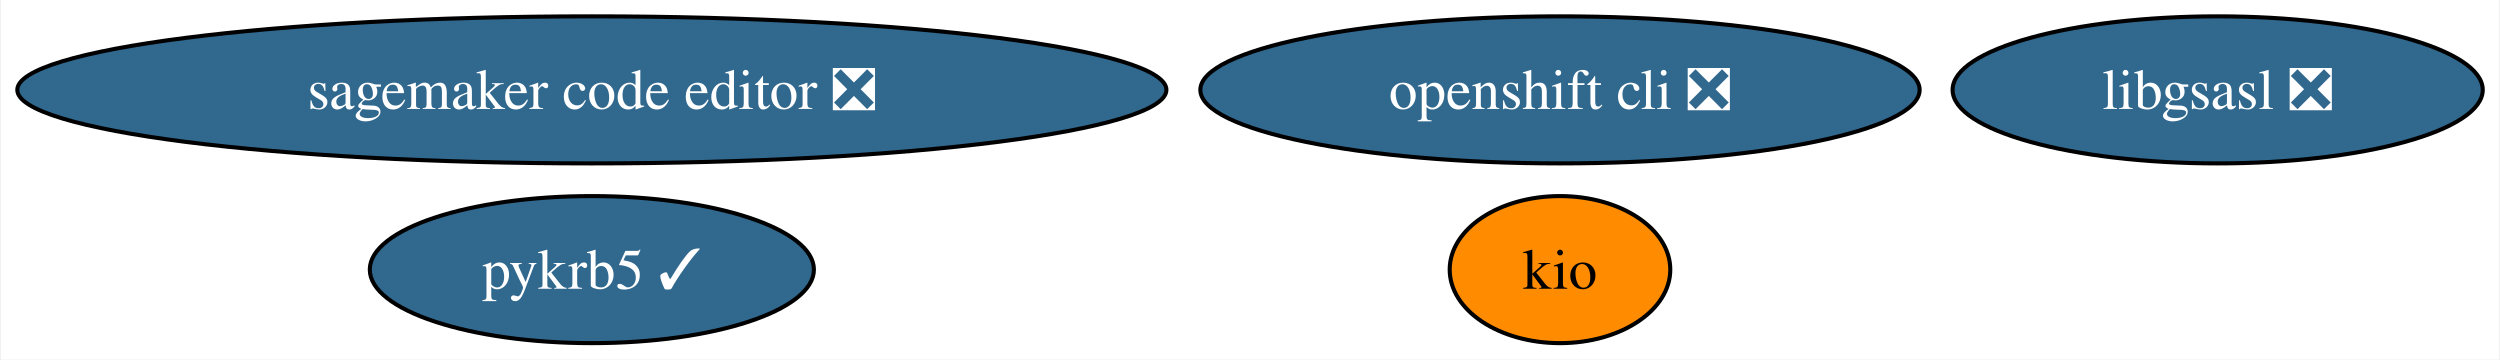
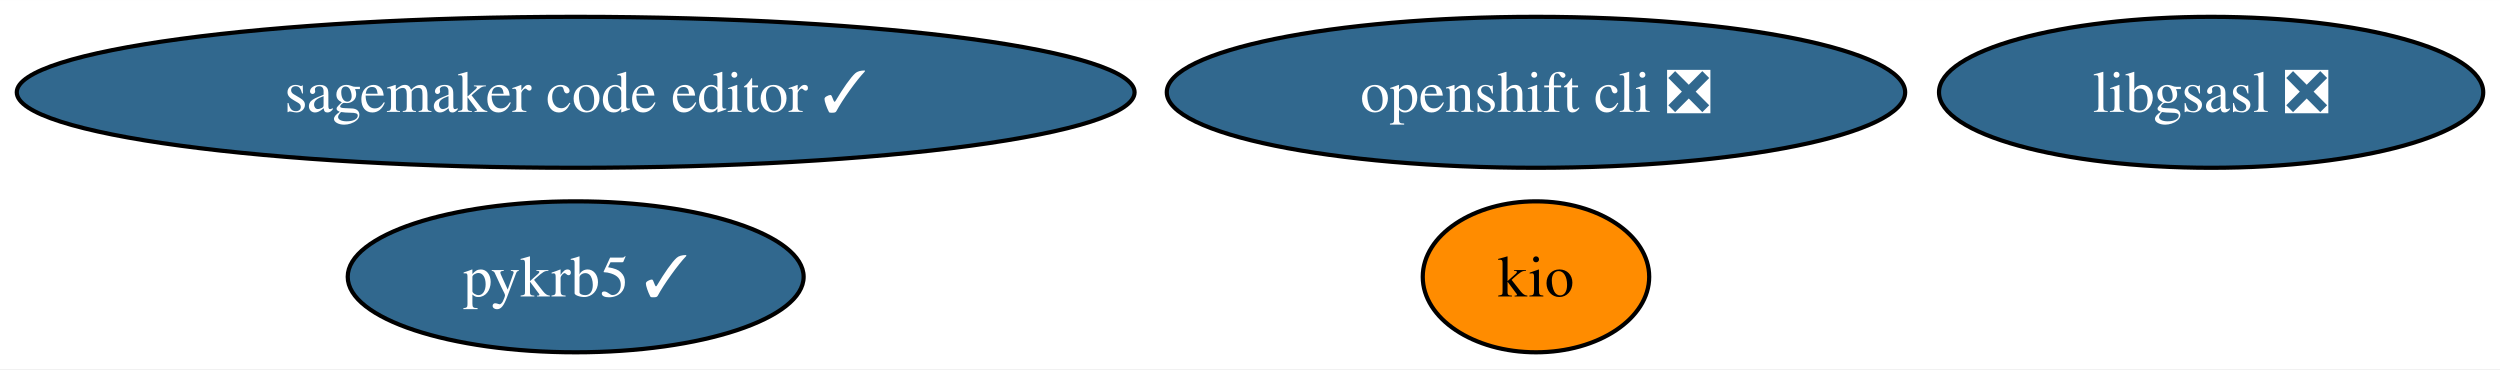
- <svg xmlns="http://www.w3.org/2000/svg" xmlns:xlink="http://www.w3.org/1999/xlink" width="612pt" height="88pt" viewBox="0.00 0.00 611.53 88.00">
+ <svg xmlns="http://www.w3.org/2000/svg" xmlns:xlink="http://www.w3.org/1999/xlink" width="596pt" height="88pt" viewBox="0.00 0.00 596.17 88.00">
  <g id="graph0" class="graph" transform="scale(1 1) rotate(0) translate(4 84)">
-     <polygon fill="white" stroke="none" points="-4,4 -4,-84 607.53,-84 607.53,4 -4,4" />
+     <polygon fill="white" stroke="none" points="-4,4 -4,-84 592.17,-84 592.17,4 -4,4" />
    <g id="node1" class="node">
      <g id="a_node1">
        <a xlink:href="https://github.com/conda-forge/libgsasl-feedstock/pull/28" xlink:title="libgsasl ❎">
-           <ellipse fill="#31688e" stroke="black" cx="538.65" cy="-62" rx="64.89" ry="18" />
-           <text text-anchor="middle" x="538.65" y="-57.33" font-family="Times,serif" font-size="14.00" fill="white">libgsasl ❎</text>
+           <ellipse fill="#31688e" stroke="black" cx="523.28" cy="-62" rx="64.89" ry="18" />
+           <text text-anchor="middle" x="523.28" y="-57.33" font-family="Times,serif" font-size="14.00" fill="white">libgsasl ❎</text>
        </a>
      </g>
    </g>
    <g id="node2" class="node">
      <g id="a_node2">
        <a xlink:href="https://github.com/conda-forge/openshift-cli-feedstock/pull/4" xlink:title="openshift cli ❎">
-           <ellipse fill="#31688e" stroke="black" cx="377.65" cy="-62" rx="88.04" ry="18" />
-           <text text-anchor="middle" x="377.65" y="-57.33" font-family="Times,serif" font-size="14.00" fill="white">openshift cli ❎</text>
+           <ellipse fill="#31688e" stroke="black" cx="362.28" cy="-62" rx="88.04" ry="18" />
+           <text text-anchor="middle" x="362.28" y="-57.33" font-family="Times,serif" font-size="14.00" fill="white">openshift cli ❎</text>
        </a>
      </g>
    </g>
    <g id="node3" class="node">
      <g id="a_node3">
        <a xlink:href="https://github.com/conda-forge/kio-feedstock" xlink:title="kio">
-           <ellipse fill="#ff8c00" stroke="black" cx="377.65" cy="-18" rx="27" ry="18" />
-           <text text-anchor="middle" x="377.65" y="-13.32" font-family="Times,serif" font-size="14.00">kio</text>
+           <ellipse fill="#ff8c00" stroke="black" cx="362.28" cy="-18" rx="27" ry="18" />
+           <text text-anchor="middle" x="362.28" y="-13.32" font-family="Times,serif" font-size="14.00">kio</text>
        </a>
      </g>
    </g>
    <g id="node4" class="node">
      <g id="a_node4">
        <a xlink:href="https://github.com/conda-forge/pykrb5-feedstock/pull/1" xlink:title="pykrb5 ✓">
-           <ellipse fill="#31688e" stroke="black" cx="140.65" cy="-18" rx="54.36" ry="18" />
-           <text text-anchor="middle" x="140.65" y="-13.32" font-family="Times,serif" font-size="14.00" fill="white">pykrb5 ✓</text>
+           <ellipse fill="#31688e" stroke="black" cx="133.28" cy="-18" rx="54.36" ry="18" />
+           <text text-anchor="middle" x="133.28" y="-13.32" font-family="Times,serif" font-size="14.00" fill="white">pykrb5 ✓</text>
        </a>
      </g>
    </g>
    <g id="node5" class="node">
      <g id="a_node5">
-         <a xlink:href="https://github.com/conda-forge/sagemaker-code-editor-feedstock/pull/2" xlink:title="sagemaker code editor ❎">
-           <ellipse fill="#31688e" stroke="black" cx="140.65" cy="-62" rx="140.65" ry="18" />
-           <text text-anchor="middle" x="140.65" y="-57.33" font-family="Times,serif" font-size="14.00" fill="white">sagemaker code editor ❎</text>
+         <a xlink:href="https://github.com/conda-forge/sagemaker-code-editor-feedstock/pull/2" xlink:title="sagemaker code editor ✓">
+           <ellipse fill="#31688e" stroke="black" cx="133.28" cy="-62" rx="133.28" ry="18" />
+           <text text-anchor="middle" x="133.28" y="-57.33" font-family="Times,serif" font-size="14.00" fill="white">sagemaker code editor ✓</text>
        </a>
      </g>
    </g>
  </g>
</svg>
